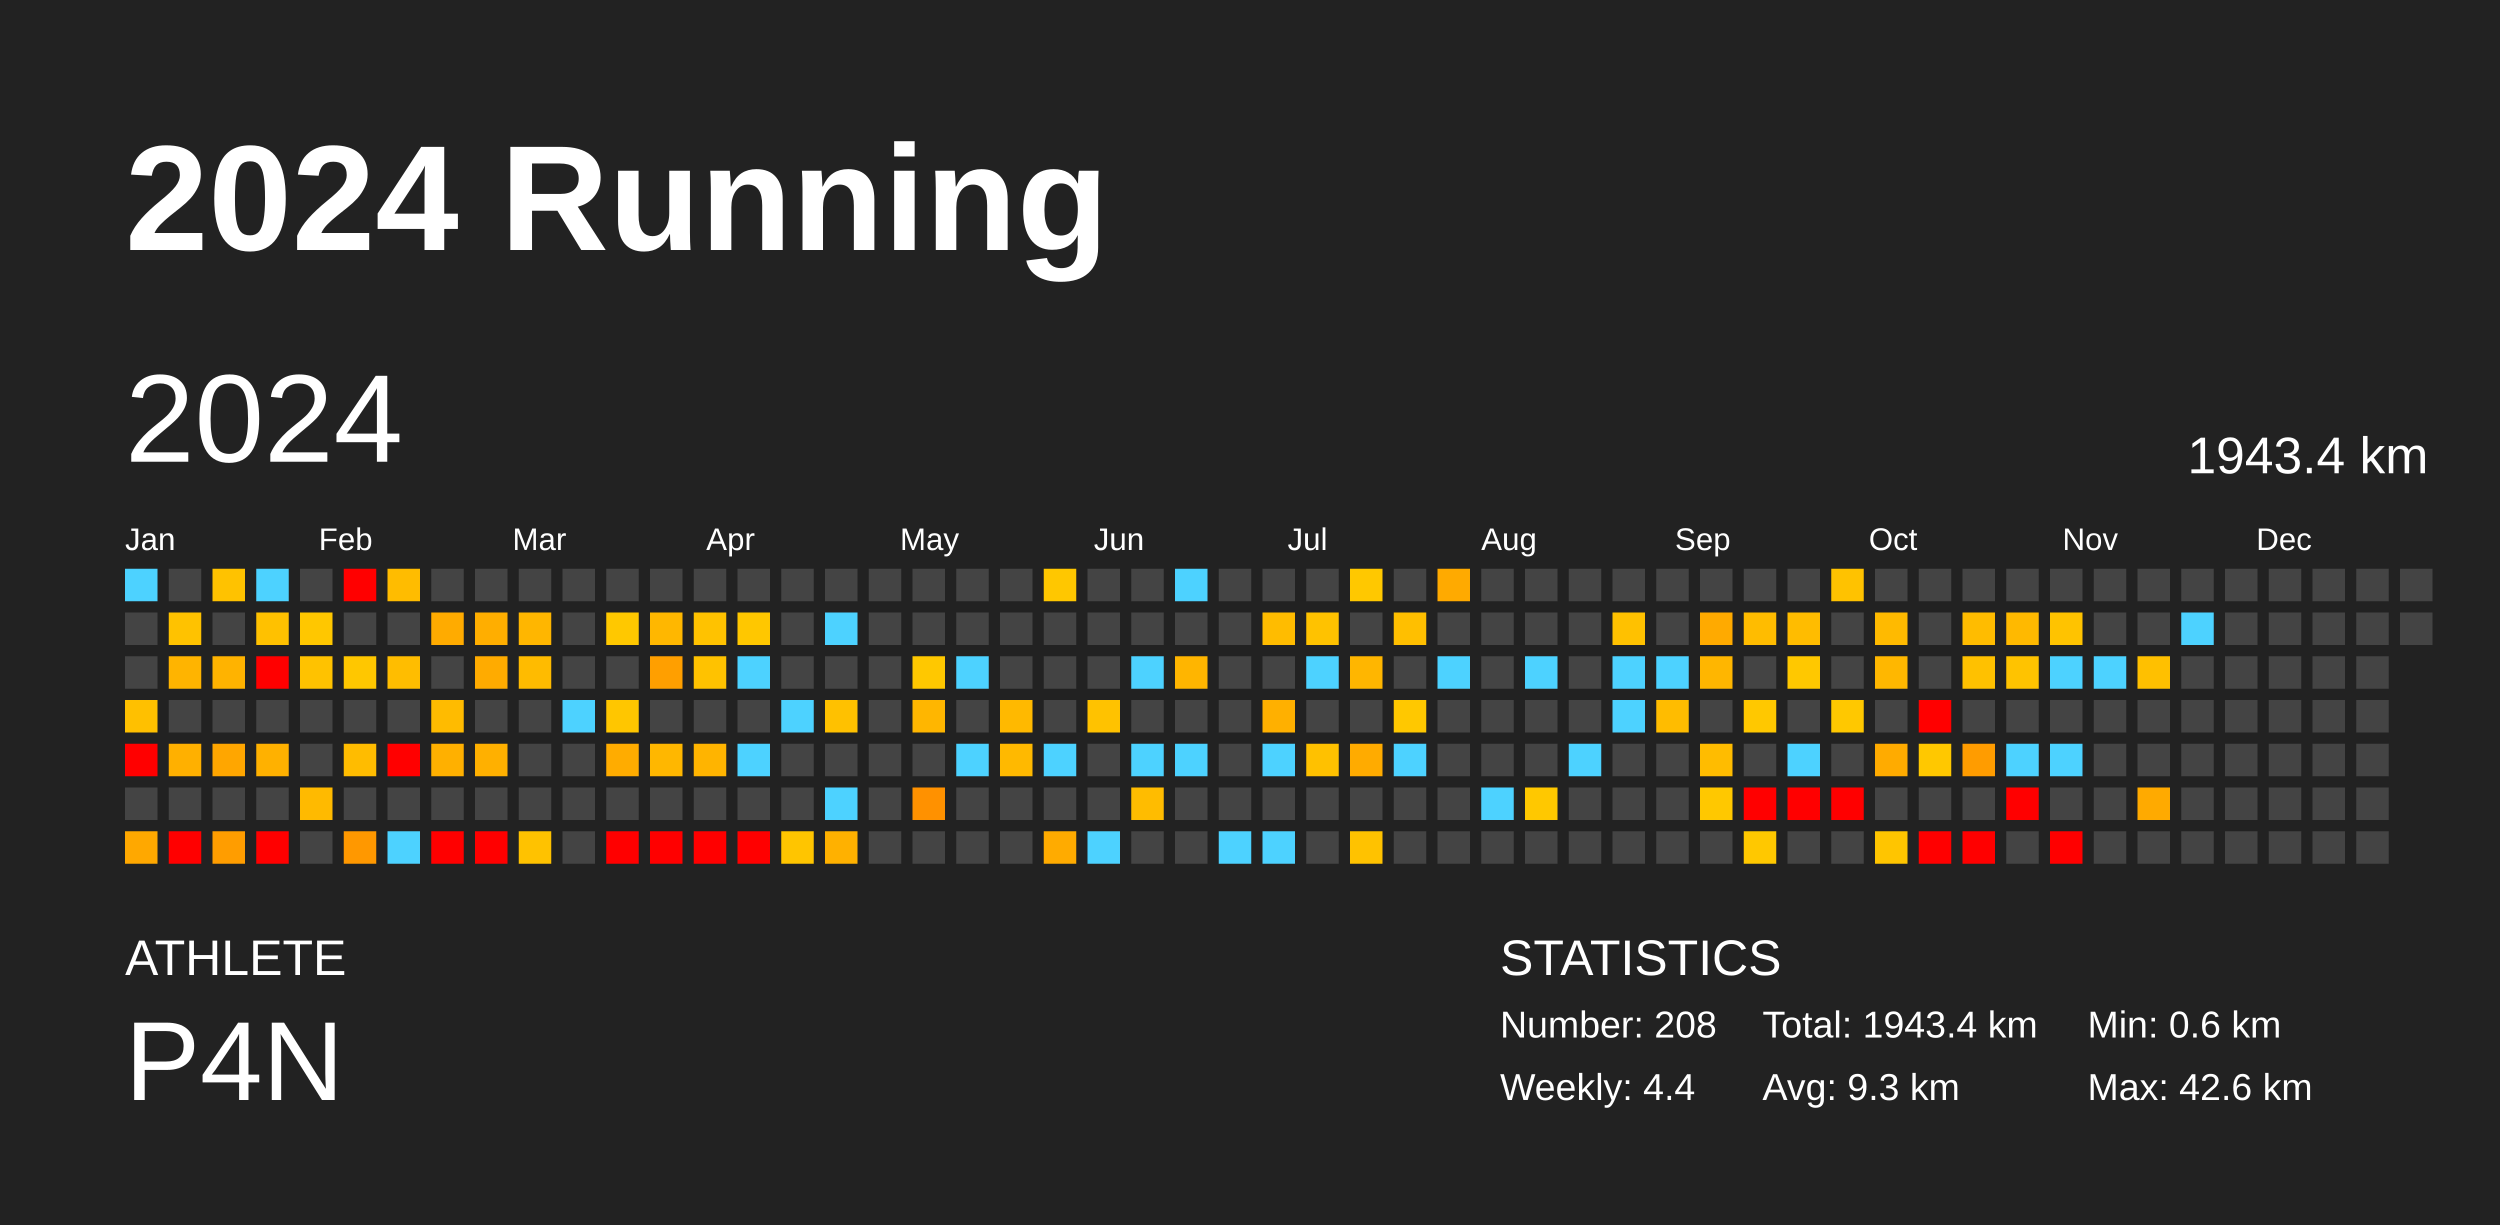
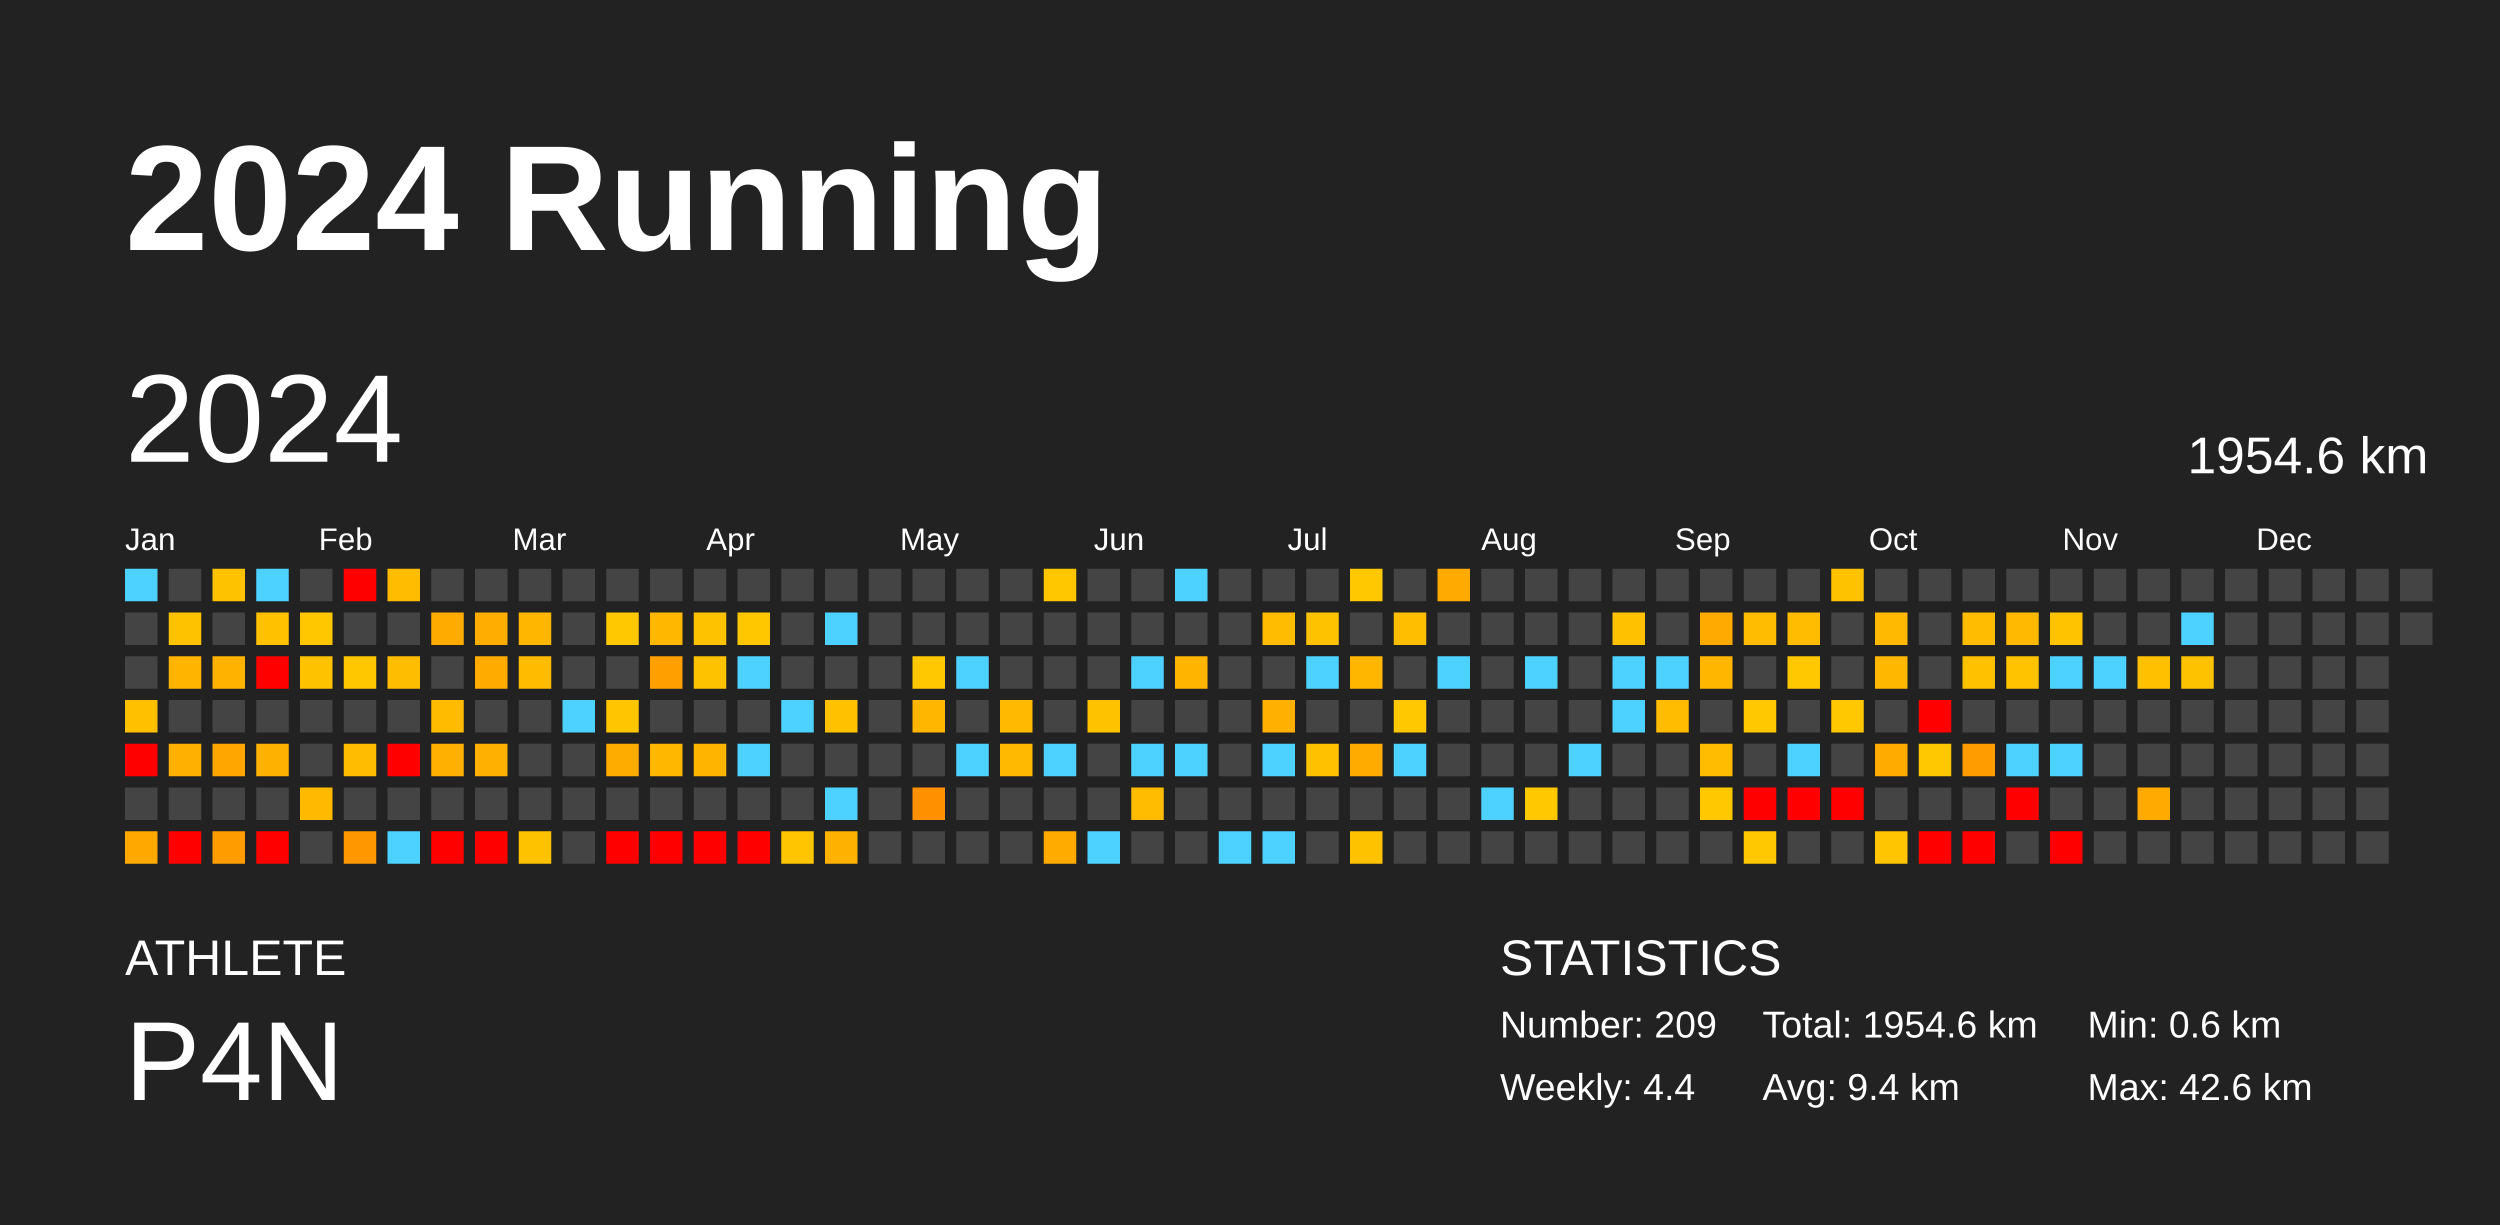
<svg xmlns="http://www.w3.org/2000/svg" baseProfile="full" height="98mm" version="1.1" viewBox="0,0,200,98" width="200mm">
  <defs />
  <rect fill="#222222" height="98" width="200" x="0" y="0" />
  <text fill="#FFFFFF" style="font-size:12px; font-family:Arial; font-weight:bold;" x="10" y="20">2024 Running</text>
  <text fill="#FFFFFF" style="font-size:4px; font-family:Arial" x="10" y="78">ATHLETE</text>
  <text fill="#FFFFFF" style="font-size:9px; font-family:Arial" x="10" y="88">P4N</text>
  <text fill="#FFFFFF" style="font-size:4px; font-family:Arial" x="120" y="78">STATISTICS</text>
-   <text fill="#FFFFFF" style="font-size:3px; font-family:Arial" x="120" y="83">Number: 208</text>
+   <text fill="#FFFFFF" style="font-size:3px; font-family:Arial" x="120" y="83">Number: 209</text>
  <text fill="#FFFFFF" style="font-size:3px; font-family:Arial" x="120" y="88">Weekly: 4.4</text>
-   <text fill="#FFFFFF" style="font-size:3px; font-family:Arial" x="141" y="83">Total: 1943.4 km</text>
-   <text fill="#FFFFFF" style="font-size:3px; font-family:Arial" x="141" y="88">Avg: 9.3 km</text>
+   <text fill="#FFFFFF" style="font-size:3px; font-family:Arial" x="141" y="83">Total: 1954.6 km</text>
+   <text fill="#FFFFFF" style="font-size:3px; font-family:Arial" x="141" y="88">Avg: 9.4 km</text>
  <text fill="#FFFFFF" style="font-size:3px; font-family:Arial" x="167" y="83">Min: 0.6 km</text>
  <text fill="#FFFFFF" style="font-size:3px; font-family:Arial" x="167" y="88">Max: 42.6 km</text>
  <text dominant-baseline="hanging" fill="#FFFFFF" style="font-size:10.0px; font-family:Arial;" x="10" y="30">2024</text>
-   <text dominant-baseline="hanging" fill="#FFFFFF" style="font-size:4.125px; font-family:Arial;" x="175" y="35">1943.4 km</text>
+   <text dominant-baseline="hanging" fill="#FFFFFF" style="font-size:4.125px; font-family:Arial;" x="175" y="35">1954.6 km</text>
  <text fill="#FFFFFF" style="font-size:2.5px; font-family:Arial" x="10.0" y="44">Jan</text>
  <text fill="#FFFFFF" style="font-size:2.5px; font-family:Arial" x="25.5" y="44">Feb</text>
  <text fill="#FFFFFF" style="font-size:2.5px; font-family:Arial" x="41.0" y="44">Mar</text>
  <text fill="#FFFFFF" style="font-size:2.5px; font-family:Arial" x="56.5" y="44">Apr</text>
  <text fill="#FFFFFF" style="font-size:2.5px; font-family:Arial" x="72.0" y="44">May</text>
  <text fill="#FFFFFF" style="font-size:2.5px; font-family:Arial" x="87.5" y="44">Jun</text>
  <text fill="#FFFFFF" style="font-size:2.5px; font-family:Arial" x="103.0" y="44">Jul</text>
  <text fill="#FFFFFF" style="font-size:2.5px; font-family:Arial" x="118.5" y="44">Aug</text>
  <text fill="#FFFFFF" style="font-size:2.5px; font-family:Arial" x="134.0" y="44">Sep</text>
  <text fill="#FFFFFF" style="font-size:2.5px; font-family:Arial" x="149.5" y="44">Oct</text>
  <text fill="#FFFFFF" style="font-size:2.5px; font-family:Arial" x="165.0" y="44">Nov</text>
  <text fill="#FFFFFF" style="font-size:2.5px; font-family:Arial" x="180.5" y="44">Dec</text>
  <rect fill="#4dd2ff" height="2.6" width="2.6" x="10.0" y="45.5" />
  <rect fill="#444444" height="2.6" width="2.6" x="10.0" y="49.0" />
  <rect fill="#444444" height="2.6" width="2.6" x="10.0" y="52.5" />
  <rect fill="#ffc000" height="2.6" width="2.6" x="10.0" y="56.0" />
  <rect fill="red" height="2.6" width="2.6" x="10.0" y="59.5" />
  <rect fill="#444444" height="2.6" width="2.6" x="10.0" y="63.0" />
  <rect fill="#ffa800" height="2.6" width="2.6" x="10.0" y="66.5" />
  <rect fill="#444444" height="2.6" width="2.6" x="13.5" y="45.5" />
  <rect fill="#ffc200" height="2.6" width="2.6" x="13.5" y="49.0" />
  <rect fill="#ffb400" height="2.6" width="2.6" x="13.5" y="52.5" />
  <rect fill="#444444" height="2.6" width="2.6" x="13.5" y="56.0" />
  <rect fill="#ffb000" height="2.6" width="2.6" x="13.5" y="59.5" />
  <rect fill="#444444" height="2.6" width="2.6" x="13.5" y="63.0" />
  <rect fill="red" height="2.6" width="2.6" x="13.5" y="66.5" />
  <rect fill="#ffc200" height="2.6" width="2.6" x="17.0" y="45.5" />
  <rect fill="#444444" height="2.6" width="2.6" x="17.0" y="49.0" />
  <rect fill="#ffb300" height="2.6" width="2.6" x="17.0" y="52.5" />
  <rect fill="#444444" height="2.6" width="2.6" x="17.0" y="56.0" />
  <rect fill="#ffa600" height="2.6" width="2.6" x="17.0" y="59.5" />
  <rect fill="#444444" height="2.6" width="2.6" x="17.0" y="63.0" />
  <rect fill="#ff9d00" height="2.6" width="2.6" x="17.0" y="66.5" />
  <rect fill="#4dd2ff" height="2.6" width="2.6" x="20.5" y="45.5" />
  <rect fill="#ffc100" height="2.6" width="2.6" x="20.5" y="49.0" />
  <rect fill="red" height="2.6" width="2.6" x="20.5" y="52.5" />
  <rect fill="#444444" height="2.6" width="2.6" x="20.5" y="56.0" />
  <rect fill="#ffb100" height="2.6" width="2.6" x="20.5" y="59.5" />
  <rect fill="#444444" height="2.6" width="2.6" x="20.5" y="63.0" />
  <rect fill="red" height="2.6" width="2.6" x="20.5" y="66.5" />
  <rect fill="#444444" height="2.6" width="2.6" x="24.0" y="45.5" />
  <rect fill="#ffc700" height="2.6" width="2.6" x="24.0" y="49.0" />
  <rect fill="#ffc200" height="2.6" width="2.6" x="24.0" y="52.5" />
  <rect fill="#444444" height="2.6" width="2.6" x="24.0" y="56.0" />
  <rect fill="#444444" height="2.6" width="2.6" x="24.0" y="59.5" />
  <rect fill="#ffba00" height="2.6" width="2.6" x="24.0" y="63.0" />
  <rect fill="#444444" height="2.6" width="2.6" x="24.0" y="66.5" />
  <rect fill="red" height="2.6" width="2.6" x="27.5" y="45.5" />
  <rect fill="#444444" height="2.6" width="2.6" x="27.5" y="49.0" />
  <rect fill="#ffc700" height="2.6" width="2.6" x="27.5" y="52.5" />
  <rect fill="#444444" height="2.6" width="2.6" x="27.5" y="56.0" />
  <rect fill="#ffbc00" height="2.6" width="2.6" x="27.5" y="59.5" />
  <rect fill="#444444" height="2.6" width="2.6" x="27.5" y="63.0" />
  <rect fill="#ff9800" height="2.6" width="2.6" x="27.5" y="66.5" />
  <rect fill="#ffbc00" height="2.6" width="2.6" x="31.0" y="45.5" />
  <rect fill="#444444" height="2.6" width="2.6" x="31.0" y="49.0" />
  <rect fill="#ffbd00" height="2.6" width="2.6" x="31.0" y="52.5" />
  <rect fill="#444444" height="2.6" width="2.6" x="31.0" y="56.0" />
  <rect fill="red" height="2.6" width="2.6" x="31.0" y="59.5" />
  <rect fill="#444444" height="2.6" width="2.6" x="31.0" y="63.0" />
  <rect fill="#4dd2ff" height="2.6" width="2.6" x="31.0" y="66.5" />
  <rect fill="#444444" height="2.6" width="2.6" x="34.5" y="45.5" />
  <rect fill="#ffab00" height="2.6" width="2.6" x="34.5" y="49.0" />
  <rect fill="#444444" height="2.6" width="2.6" x="34.5" y="52.5" />
  <rect fill="#ffbb00" height="2.6" width="2.6" x="34.5" y="56.0" />
  <rect fill="#ffb000" height="2.6" width="2.6" x="34.5" y="59.5" />
  <rect fill="#444444" height="2.6" width="2.6" x="34.5" y="63.0" />
  <rect fill="red" height="2.6" width="2.6" x="34.5" y="66.5" />
  <rect fill="#444444" height="2.6" width="2.6" x="38.0" y="45.5" />
  <rect fill="#ffae00" height="2.6" width="2.6" x="38.0" y="49.0" />
  <rect fill="#ffab00" height="2.6" width="2.6" x="38.0" y="52.5" />
  <rect fill="#444444" height="2.6" width="2.6" x="38.0" y="56.0" />
  <rect fill="#ffb000" height="2.6" width="2.6" x="38.0" y="59.5" />
  <rect fill="#444444" height="2.6" width="2.6" x="38.0" y="63.0" />
  <rect fill="red" height="2.6" width="2.6" x="38.0" y="66.5" />
  <rect fill="#444444" height="2.6" width="2.6" x="41.5" y="45.5" />
  <rect fill="#ffb600" height="2.6" width="2.6" x="41.5" y="49.0" />
  <rect fill="#ffbb00" height="2.6" width="2.6" x="41.5" y="52.5" />
  <rect fill="#444444" height="2.6" width="2.6" x="41.5" y="56.0" />
  <rect fill="#444444" height="2.6" width="2.6" x="41.5" y="59.5" />
  <rect fill="#444444" height="2.6" width="2.6" x="41.5" y="63.0" />
  <rect fill="#ffc200" height="2.6" width="2.6" x="41.5" y="66.5" />
  <rect fill="#444444" height="2.6" width="2.6" x="45.0" y="45.5" />
  <rect fill="#444444" height="2.6" width="2.6" x="45.0" y="49.0" />
  <rect fill="#444444" height="2.6" width="2.6" x="45.0" y="52.5" />
  <rect fill="#4dd2ff" height="2.6" width="2.6" x="45.0" y="56.0" />
  <rect fill="#444444" height="2.6" width="2.6" x="45.0" y="59.5" />
  <rect fill="#444444" height="2.6" width="2.6" x="45.0" y="63.0" />
  <rect fill="#444444" height="2.6" width="2.6" x="45.0" y="66.5" />
  <rect fill="#444444" height="2.6" width="2.6" x="48.5" y="45.5" />
  <rect fill="#ffc800" height="2.6" width="2.6" x="48.5" y="49.0" />
  <rect fill="#444444" height="2.6" width="2.6" x="48.5" y="52.5" />
  <rect fill="#ffc600" height="2.6" width="2.6" x="48.5" y="56.0" />
  <rect fill="#ffac00" height="2.6" width="2.6" x="48.5" y="59.5" />
  <rect fill="#444444" height="2.6" width="2.6" x="48.5" y="63.0" />
  <rect fill="red" height="2.6" width="2.6" x="48.5" y="66.5" />
  <rect fill="#444444" height="2.6" width="2.6" x="52.0" y="45.5" />
  <rect fill="#ffb700" height="2.6" width="2.6" x="52.0" y="49.0" />
  <rect fill="#ff9f00" height="2.6" width="2.6" x="52.0" y="52.5" />
  <rect fill="#444444" height="2.6" width="2.6" x="52.0" y="56.0" />
  <rect fill="#ffb700" height="2.6" width="2.6" x="52.0" y="59.5" />
  <rect fill="#444444" height="2.6" width="2.6" x="52.0" y="63.0" />
  <rect fill="red" height="2.6" width="2.6" x="52.0" y="66.5" />
  <rect fill="#444444" height="2.6" width="2.6" x="55.5" y="45.5" />
  <rect fill="#ffc200" height="2.6" width="2.6" x="55.5" y="49.0" />
  <rect fill="#ffc200" height="2.6" width="2.6" x="55.5" y="52.5" />
  <rect fill="#444444" height="2.6" width="2.6" x="55.5" y="56.0" />
  <rect fill="#ffb400" height="2.6" width="2.6" x="55.5" y="59.5" />
  <rect fill="#444444" height="2.6" width="2.6" x="55.5" y="63.0" />
  <rect fill="red" height="2.6" width="2.6" x="55.5" y="66.5" />
  <rect fill="#444444" height="2.6" width="2.6" x="59.0" y="45.5" />
  <rect fill="#ffc700" height="2.6" width="2.6" x="59.0" y="49.0" />
  <rect fill="#4dd2ff" height="2.6" width="2.6" x="59.0" y="52.5" />
  <rect fill="#444444" height="2.6" width="2.6" x="59.0" y="56.0" />
  <rect fill="#4dd2ff" height="2.6" width="2.6" x="59.0" y="59.5" />
  <rect fill="#444444" height="2.6" width="2.6" x="59.0" y="63.0" />
  <rect fill="red" height="2.6" width="2.6" x="59.0" y="66.5" />
  <rect fill="#444444" height="2.6" width="2.6" x="62.5" y="45.5" />
  <rect fill="#444444" height="2.6" width="2.6" x="62.5" y="49.0" />
  <rect fill="#444444" height="2.6" width="2.6" x="62.5" y="52.5" />
  <rect fill="#4dd2ff" height="2.6" width="2.6" x="62.5" y="56.0" />
  <rect fill="#444444" height="2.6" width="2.6" x="62.5" y="59.5" />
  <rect fill="#444444" height="2.6" width="2.6" x="62.5" y="63.0" />
  <rect fill="#ffc500" height="2.6" width="2.6" x="62.5" y="66.5" />
  <rect fill="#444444" height="2.6" width="2.6" x="66.0" y="45.5" />
  <rect fill="#4dd2ff" height="2.6" width="2.6" x="66.0" y="49.0" />
  <rect fill="#444444" height="2.6" width="2.6" x="66.0" y="52.5" />
  <rect fill="#ffc100" height="2.6" width="2.6" x="66.0" y="56.0" />
  <rect fill="#444444" height="2.6" width="2.6" x="66.0" y="59.5" />
  <rect fill="#4dd2ff" height="2.6" width="2.6" x="66.0" y="63.0" />
  <rect fill="#ffb100" height="2.6" width="2.6" x="66.0" y="66.5" />
  <rect fill="#444444" height="2.6" width="2.6" x="69.5" y="45.5" />
  <rect fill="#444444" height="2.6" width="2.6" x="69.5" y="49.0" />
  <rect fill="#444444" height="2.6" width="2.6" x="69.5" y="52.5" />
  <rect fill="#444444" height="2.6" width="2.6" x="69.5" y="56.0" />
  <rect fill="#444444" height="2.6" width="2.6" x="69.5" y="59.5" />
  <rect fill="#444444" height="2.6" width="2.6" x="69.5" y="63.0" />
  <rect fill="#444444" height="2.6" width="2.6" x="69.5" y="66.5" />
  <rect fill="#444444" height="2.6" width="2.6" x="73.0" y="45.5" />
  <rect fill="#444444" height="2.6" width="2.6" x="73.0" y="49.0" />
  <rect fill="#ffc800" height="2.6" width="2.6" x="73.0" y="52.5" />
  <rect fill="#ffb600" height="2.6" width="2.6" x="73.0" y="56.0" />
  <rect fill="#444444" height="2.6" width="2.6" x="73.0" y="59.5" />
  <rect fill="#ff9100" height="2.6" width="2.6" x="73.0" y="63.0" />
  <rect fill="#444444" height="2.6" width="2.6" x="73.0" y="66.5" />
  <rect fill="#444444" height="2.6" width="2.6" x="76.5" y="45.5" />
  <rect fill="#444444" height="2.6" width="2.6" x="76.5" y="49.0" />
  <rect fill="#4dd2ff" height="2.6" width="2.6" x="76.5" y="52.5" />
  <rect fill="#444444" height="2.6" width="2.6" x="76.5" y="56.0" />
  <rect fill="#4dd2ff" height="2.6" width="2.6" x="76.5" y="59.5" />
  <rect fill="#444444" height="2.6" width="2.6" x="76.5" y="63.0" />
  <rect fill="#444444" height="2.6" width="2.6" x="76.5" y="66.5" />
  <rect fill="#444444" height="2.6" width="2.6" x="80.0" y="45.5" />
  <rect fill="#444444" height="2.6" width="2.6" x="80.0" y="49.0" />
  <rect fill="#444444" height="2.6" width="2.6" x="80.0" y="52.5" />
  <rect fill="#ffb900" height="2.6" width="2.6" x="80.0" y="56.0" />
  <rect fill="#ffb900" height="2.6" width="2.6" x="80.0" y="59.5" />
  <rect fill="#444444" height="2.6" width="2.6" x="80.0" y="63.0" />
  <rect fill="#444444" height="2.6" width="2.6" x="80.0" y="66.5" />
  <rect fill="#ffc700" height="2.6" width="2.6" x="83.5" y="45.5" />
  <rect fill="#444444" height="2.6" width="2.6" x="83.5" y="49.0" />
  <rect fill="#444444" height="2.6" width="2.6" x="83.5" y="52.5" />
  <rect fill="#444444" height="2.6" width="2.6" x="83.5" y="56.0" />
  <rect fill="#4dd2ff" height="2.6" width="2.6" x="83.5" y="59.5" />
  <rect fill="#444444" height="2.6" width="2.6" x="83.5" y="63.0" />
  <rect fill="#ffab00" height="2.6" width="2.6" x="83.5" y="66.5" />
  <rect fill="#444444" height="2.6" width="2.6" x="87.0" y="45.5" />
  <rect fill="#444444" height="2.6" width="2.6" x="87.0" y="49.0" />
  <rect fill="#444444" height="2.6" width="2.6" x="87.0" y="52.5" />
  <rect fill="#ffc200" height="2.6" width="2.6" x="87.0" y="56.0" />
  <rect fill="#444444" height="2.6" width="2.6" x="87.0" y="59.5" />
  <rect fill="#444444" height="2.6" width="2.6" x="87.0" y="63.0" />
  <rect fill="#4dd2ff" height="2.6" width="2.6" x="87.0" y="66.5" />
  <rect fill="#444444" height="2.6" width="2.6" x="90.5" y="45.5" />
  <rect fill="#444444" height="2.6" width="2.6" x="90.5" y="49.0" />
  <rect fill="#4dd2ff" height="2.6" width="2.6" x="90.5" y="52.5" />
  <rect fill="#444444" height="2.6" width="2.6" x="90.5" y="56.0" />
  <rect fill="#4dd2ff" height="2.6" width="2.6" x="90.5" y="59.5" />
  <rect fill="#ffbc00" height="2.6" width="2.6" x="90.5" y="63.0" />
  <rect fill="#444444" height="2.6" width="2.6" x="90.5" y="66.5" />
  <rect fill="#4dd2ff" height="2.6" width="2.6" x="94.0" y="45.5" />
  <rect fill="#444444" height="2.6" width="2.6" x="94.0" y="49.0" />
  <rect fill="#ffb500" height="2.6" width="2.6" x="94.0" y="52.5" />
  <rect fill="#444444" height="2.6" width="2.6" x="94.0" y="56.0" />
  <rect fill="#4dd2ff" height="2.6" width="2.6" x="94.0" y="59.5" />
  <rect fill="#444444" height="2.6" width="2.6" x="94.0" y="63.0" />
  <rect fill="#444444" height="2.6" width="2.6" x="94.0" y="66.5" />
  <rect fill="#444444" height="2.6" width="2.6" x="97.5" y="45.5" />
  <rect fill="#444444" height="2.6" width="2.6" x="97.5" y="49.0" />
  <rect fill="#444444" height="2.6" width="2.6" x="97.5" y="52.5" />
  <rect fill="#444444" height="2.6" width="2.6" x="97.5" y="56.0" />
  <rect fill="#444444" height="2.6" width="2.6" x="97.5" y="59.5" />
  <rect fill="#444444" height="2.6" width="2.6" x="97.5" y="63.0" />
  <rect fill="#4dd2ff" height="2.6" width="2.6" x="97.5" y="66.5" />
  <rect fill="#444444" height="2.6" width="2.6" x="101.0" y="45.5" />
  <rect fill="#ffbc00" height="2.6" width="2.6" x="101.0" y="49.0" />
  <rect fill="#444444" height="2.6" width="2.6" x="101.0" y="52.5" />
  <rect fill="#ffb000" height="2.6" width="2.6" x="101.0" y="56.0" />
  <rect fill="#4dd2ff" height="2.6" width="2.6" x="101.0" y="59.5" />
  <rect fill="#444444" height="2.6" width="2.6" x="101.0" y="63.0" />
  <rect fill="#4dd2ff" height="2.6" width="2.6" x="101.0" y="66.5" />
  <rect fill="#444444" height="2.6" width="2.6" x="104.5" y="45.5" />
  <rect fill="#ffc200" height="2.6" width="2.6" x="104.5" y="49.0" />
  <rect fill="#4dd2ff" height="2.6" width="2.6" x="104.5" y="52.5" />
  <rect fill="#444444" height="2.6" width="2.6" x="104.5" y="56.0" />
  <rect fill="#ffc100" height="2.6" width="2.6" x="104.5" y="59.5" />
  <rect fill="#444444" height="2.6" width="2.6" x="104.5" y="63.0" />
  <rect fill="#444444" height="2.6" width="2.6" x="104.5" y="66.5" />
  <rect fill="#ffc800" height="2.6" width="2.6" x="108.0" y="45.5" />
  <rect fill="#444444" height="2.6" width="2.6" x="108.0" y="49.0" />
  <rect fill="#ffb600" height="2.6" width="2.6" x="108.0" y="52.5" />
  <rect fill="#444444" height="2.6" width="2.6" x="108.0" y="56.0" />
  <rect fill="#ffab00" height="2.6" width="2.6" x="108.0" y="59.5" />
  <rect fill="#444444" height="2.6" width="2.6" x="108.0" y="63.0" />
  <rect fill="#ffc200" height="2.6" width="2.6" x="108.0" y="66.5" />
  <rect fill="#444444" height="2.6" width="2.6" x="111.5" y="45.5" />
  <rect fill="#ffbf00" height="2.6" width="2.6" x="111.5" y="49.0" />
  <rect fill="#444444" height="2.6" width="2.6" x="111.5" y="52.5" />
  <rect fill="#ffc800" height="2.6" width="2.6" x="111.5" y="56.0" />
  <rect fill="#4dd2ff" height="2.6" width="2.6" x="111.5" y="59.5" />
  <rect fill="#444444" height="2.6" width="2.6" x="111.5" y="63.0" />
  <rect fill="#444444" height="2.6" width="2.6" x="111.5" y="66.5" />
  <rect fill="#ffaa00" height="2.6" width="2.6" x="115.0" y="45.5" />
  <rect fill="#444444" height="2.6" width="2.6" x="115.0" y="49.0" />
  <rect fill="#4dd2ff" height="2.6" width="2.6" x="115.0" y="52.5" />
  <rect fill="#444444" height="2.6" width="2.6" x="115.0" y="56.0" />
  <rect fill="#444444" height="2.6" width="2.6" x="115.0" y="59.5" />
  <rect fill="#444444" height="2.6" width="2.6" x="115.0" y="63.0" />
  <rect fill="#444444" height="2.6" width="2.6" x="115.0" y="66.5" />
  <rect fill="#444444" height="2.6" width="2.6" x="118.5" y="45.5" />
  <rect fill="#444444" height="2.6" width="2.6" x="118.5" y="49.0" />
  <rect fill="#444444" height="2.6" width="2.6" x="118.5" y="52.5" />
  <rect fill="#444444" height="2.6" width="2.6" x="118.5" y="56.0" />
  <rect fill="#444444" height="2.6" width="2.6" x="118.5" y="59.5" />
  <rect fill="#4dd2ff" height="2.6" width="2.6" x="118.5" y="63.0" />
  <rect fill="#444444" height="2.6" width="2.6" x="118.5" y="66.5" />
  <rect fill="#444444" height="2.6" width="2.6" x="122.0" y="45.5" />
  <rect fill="#444444" height="2.6" width="2.6" x="122.0" y="49.0" />
  <rect fill="#4dd2ff" height="2.6" width="2.6" x="122.0" y="52.5" />
  <rect fill="#444444" height="2.6" width="2.6" x="122.0" y="56.0" />
  <rect fill="#444444" height="2.6" width="2.6" x="122.0" y="59.5" />
  <rect fill="#ffc800" height="2.6" width="2.6" x="122.0" y="63.0" />
  <rect fill="#444444" height="2.6" width="2.6" x="122.0" y="66.5" />
  <rect fill="#444444" height="2.6" width="2.6" x="125.5" y="45.5" />
  <rect fill="#444444" height="2.6" width="2.6" x="125.5" y="49.0" />
  <rect fill="#444444" height="2.6" width="2.6" x="125.5" y="52.5" />
  <rect fill="#444444" height="2.6" width="2.6" x="125.5" y="56.0" />
  <rect fill="#4dd2ff" height="2.6" width="2.6" x="125.5" y="59.5" />
  <rect fill="#444444" height="2.6" width="2.6" x="125.5" y="63.0" />
  <rect fill="#444444" height="2.6" width="2.6" x="125.5" y="66.5" />
  <rect fill="#444444" height="2.6" width="2.6" x="129.0" y="45.5" />
  <rect fill="#ffc100" height="2.6" width="2.6" x="129.0" y="49.0" />
  <rect fill="#4dd2ff" height="2.6" width="2.6" x="129.0" y="52.5" />
  <rect fill="#4dd2ff" height="2.6" width="2.6" x="129.0" y="56.0" />
  <rect fill="#444444" height="2.6" width="2.6" x="129.0" y="59.5" />
  <rect fill="#444444" height="2.6" width="2.6" x="129.0" y="63.0" />
  <rect fill="#444444" height="2.6" width="2.6" x="129.0" y="66.5" />
  <rect fill="#444444" height="2.6" width="2.6" x="132.5" y="45.5" />
  <rect fill="#444444" height="2.6" width="2.6" x="132.5" y="49.0" />
  <rect fill="#4dd2ff" height="2.6" width="2.6" x="132.5" y="52.5" />
  <rect fill="#ffbc00" height="2.6" width="2.6" x="132.5" y="56.0" />
  <rect fill="#444444" height="2.6" width="2.6" x="132.5" y="59.5" />
  <rect fill="#444444" height="2.6" width="2.6" x="132.5" y="63.0" />
  <rect fill="#444444" height="2.6" width="2.6" x="132.5" y="66.5" />
  <rect fill="#444444" height="2.6" width="2.6" x="136.0" y="45.5" />
  <rect fill="#ffaa00" height="2.6" width="2.6" x="136.0" y="49.0" />
  <rect fill="#ffb600" height="2.6" width="2.6" x="136.0" y="52.5" />
  <rect fill="#444444" height="2.6" width="2.6" x="136.0" y="56.0" />
  <rect fill="#ffbc00" height="2.6" width="2.6" x="136.0" y="59.5" />
  <rect fill="#ffc800" height="2.6" width="2.6" x="136.0" y="63.0" />
  <rect fill="#444444" height="2.6" width="2.6" x="136.0" y="66.5" />
  <rect fill="#444444" height="2.6" width="2.6" x="139.5" y="45.5" />
  <rect fill="#ffbc00" height="2.6" width="2.6" x="139.5" y="49.0" />
  <rect fill="#444444" height="2.6" width="2.6" x="139.5" y="52.5" />
  <rect fill="#ffc800" height="2.6" width="2.6" x="139.5" y="56.0" />
  <rect fill="#444444" height="2.6" width="2.6" x="139.5" y="59.5" />
  <rect fill="red" height="2.6" width="2.6" x="139.5" y="63.0" />
  <rect fill="#ffc800" height="2.6" width="2.6" x="139.5" y="66.5" />
  <rect fill="#444444" height="2.6" width="2.6" x="143.0" y="45.5" />
  <rect fill="#ffbc00" height="2.6" width="2.6" x="143.0" y="49.0" />
  <rect fill="#ffc800" height="2.6" width="2.6" x="143.0" y="52.5" />
  <rect fill="#444444" height="2.6" width="2.6" x="143.0" y="56.0" />
  <rect fill="#4dd2ff" height="2.6" width="2.6" x="143.0" y="59.5" />
  <rect fill="red" height="2.6" width="2.6" x="143.0" y="63.0" />
  <rect fill="#444444" height="2.6" width="2.6" x="143.0" y="66.5" />
  <rect fill="#ffc200" height="2.6" width="2.6" x="146.5" y="45.5" />
  <rect fill="#444444" height="2.6" width="2.6" x="146.5" y="49.0" />
  <rect fill="#444444" height="2.6" width="2.6" x="146.5" y="52.5" />
  <rect fill="#ffc800" height="2.6" width="2.6" x="146.5" y="56.0" />
  <rect fill="#444444" height="2.6" width="2.6" x="146.5" y="59.5" />
  <rect fill="red" height="2.6" width="2.6" x="146.5" y="63.0" />
  <rect fill="#444444" height="2.6" width="2.6" x="146.5" y="66.5" />
  <rect fill="#444444" height="2.6" width="2.6" x="150.0" y="45.5" />
  <rect fill="#ffba00" height="2.6" width="2.6" x="150.0" y="49.0" />
  <rect fill="#ffb700" height="2.6" width="2.6" x="150.0" y="52.5" />
  <rect fill="#444444" height="2.6" width="2.6" x="150.0" y="56.0" />
  <rect fill="#ffab00" height="2.6" width="2.6" x="150.0" y="59.5" />
  <rect fill="#444444" height="2.6" width="2.6" x="150.0" y="63.0" />
  <rect fill="#ffc500" height="2.6" width="2.6" x="150.0" y="66.5" />
  <rect fill="#444444" height="2.6" width="2.6" x="153.5" y="45.5" />
  <rect fill="#444444" height="2.6" width="2.6" x="153.5" y="49.0" />
  <rect fill="#444444" height="2.6" width="2.6" x="153.5" y="52.5" />
  <rect fill="red" height="2.6" width="2.6" x="153.5" y="56.0" />
  <rect fill="#ffc800" height="2.6" width="2.6" x="153.5" y="59.5" />
  <rect fill="#444444" height="2.6" width="2.6" x="153.5" y="63.0" />
  <rect fill="red" height="2.6" width="2.6" x="153.5" y="66.5" />
  <rect fill="#444444" height="2.6" width="2.6" x="157.0" y="45.5" />
  <rect fill="#ffbc00" height="2.6" width="2.6" x="157.0" y="49.0" />
  <rect fill="#ffc100" height="2.6" width="2.6" x="157.0" y="52.5" />
  <rect fill="#444444" height="2.6" width="2.6" x="157.0" y="56.0" />
  <rect fill="#ff9c00" height="2.6" width="2.6" x="157.0" y="59.5" />
  <rect fill="#444444" height="2.6" width="2.6" x="157.0" y="63.0" />
  <rect fill="red" height="2.6" width="2.6" x="157.0" y="66.5" />
  <rect fill="#444444" height="2.6" width="2.6" x="160.5" y="45.5" />
  <rect fill="#ffb900" height="2.6" width="2.6" x="160.5" y="49.0" />
  <rect fill="#ffc300" height="2.6" width="2.6" x="160.5" y="52.5" />
  <rect fill="#444444" height="2.6" width="2.6" x="160.5" y="56.0" />
  <rect fill="#4dd2ff" height="2.6" width="2.6" x="160.5" y="59.5" />
  <rect fill="red" height="2.6" width="2.6" x="160.5" y="63.0" />
  <rect fill="#444444" height="2.6" width="2.6" x="160.5" y="66.5" />
  <rect fill="#444444" height="2.6" width="2.6" x="164.0" y="45.5" />
  <rect fill="#ffc300" height="2.6" width="2.6" x="164.0" y="49.0" />
  <rect fill="#4dd2ff" height="2.6" width="2.6" x="164.0" y="52.5" />
  <rect fill="#444444" height="2.6" width="2.6" x="164.0" y="56.0" />
  <rect fill="#4dd2ff" height="2.6" width="2.6" x="164.0" y="59.5" />
  <rect fill="#444444" height="2.6" width="2.6" x="164.0" y="63.0" />
  <rect fill="red" height="2.6" width="2.6" x="164.0" y="66.5" />
  <rect fill="#444444" height="2.6" width="2.6" x="167.5" y="45.5" />
  <rect fill="#444444" height="2.6" width="2.6" x="167.5" y="49.0" />
  <rect fill="#4dd2ff" height="2.6" width="2.6" x="167.5" y="52.5" />
  <rect fill="#444444" height="2.6" width="2.6" x="167.5" y="56.0" />
  <rect fill="#444444" height="2.6" width="2.6" x="167.5" y="59.5" />
  <rect fill="#444444" height="2.6" width="2.6" x="167.5" y="63.0" />
  <rect fill="#444444" height="2.6" width="2.6" x="167.5" y="66.5" />
  <rect fill="#444444" height="2.6" width="2.6" x="171.0" y="45.5" />
  <rect fill="#444444" height="2.6" width="2.6" x="171.0" y="49.0" />
  <rect fill="#ffc000" height="2.6" width="2.6" x="171.0" y="52.5" />
  <rect fill="#444444" height="2.6" width="2.6" x="171.0" y="56.0" />
  <rect fill="#444444" height="2.6" width="2.6" x="171.0" y="59.5" />
  <rect fill="#ffaa00" height="2.6" width="2.6" x="171.0" y="63.0" />
  <rect fill="#444444" height="2.6" width="2.6" x="171.0" y="66.5" />
  <rect fill="#444444" height="2.6" width="2.6" x="174.5" y="45.5" />
  <rect fill="#4dd2ff" height="2.6" width="2.6" x="174.5" y="49.0" />
-   <rect fill="#444444" height="2.6" width="2.6" x="174.5" y="52.5" />
+   <rect fill="#ffc200" height="2.6" width="2.6" x="174.5" y="52.5" />
  <rect fill="#444444" height="2.6" width="2.6" x="174.5" y="56.0" />
  <rect fill="#444444" height="2.6" width="2.6" x="174.5" y="59.5" />
  <rect fill="#444444" height="2.6" width="2.6" x="174.5" y="63.0" />
  <rect fill="#444444" height="2.6" width="2.6" x="174.5" y="66.5" />
  <rect fill="#444444" height="2.6" width="2.6" x="178.0" y="45.5" />
  <rect fill="#444444" height="2.6" width="2.6" x="178.0" y="49.0" />
  <rect fill="#444444" height="2.6" width="2.6" x="178.0" y="52.5" />
  <rect fill="#444444" height="2.6" width="2.6" x="178.0" y="56.0" />
  <rect fill="#444444" height="2.6" width="2.6" x="178.0" y="59.5" />
  <rect fill="#444444" height="2.6" width="2.6" x="178.0" y="63.0" />
  <rect fill="#444444" height="2.6" width="2.6" x="178.0" y="66.5" />
  <rect fill="#444444" height="2.6" width="2.6" x="181.5" y="45.5" />
  <rect fill="#444444" height="2.6" width="2.6" x="181.5" y="49.0" />
  <rect fill="#444444" height="2.6" width="2.6" x="181.5" y="52.5" />
  <rect fill="#444444" height="2.6" width="2.6" x="181.5" y="56.0" />
  <rect fill="#444444" height="2.6" width="2.6" x="181.5" y="59.5" />
  <rect fill="#444444" height="2.6" width="2.6" x="181.5" y="63.0" />
  <rect fill="#444444" height="2.6" width="2.6" x="181.5" y="66.5" />
  <rect fill="#444444" height="2.6" width="2.6" x="185.0" y="45.5" />
  <rect fill="#444444" height="2.6" width="2.6" x="185.0" y="49.0" />
  <rect fill="#444444" height="2.6" width="2.6" x="185.0" y="52.5" />
  <rect fill="#444444" height="2.6" width="2.6" x="185.0" y="56.0" />
  <rect fill="#444444" height="2.6" width="2.6" x="185.0" y="59.5" />
  <rect fill="#444444" height="2.6" width="2.6" x="185.0" y="63.0" />
  <rect fill="#444444" height="2.6" width="2.6" x="185.0" y="66.5" />
  <rect fill="#444444" height="2.6" width="2.6" x="188.5" y="45.5" />
  <rect fill="#444444" height="2.6" width="2.6" x="188.5" y="49.0" />
  <rect fill="#444444" height="2.6" width="2.6" x="188.5" y="52.5" />
  <rect fill="#444444" height="2.6" width="2.6" x="188.5" y="56.0" />
  <rect fill="#444444" height="2.6" width="2.6" x="188.5" y="59.5" />
  <rect fill="#444444" height="2.6" width="2.6" x="188.5" y="63.0" />
  <rect fill="#444444" height="2.6" width="2.6" x="188.5" y="66.5" />
  <rect fill="#444444" height="2.6" width="2.6" x="192.0" y="45.5" />
  <rect fill="#444444" height="2.6" width="2.6" x="192.0" y="49.0" />
</svg>
